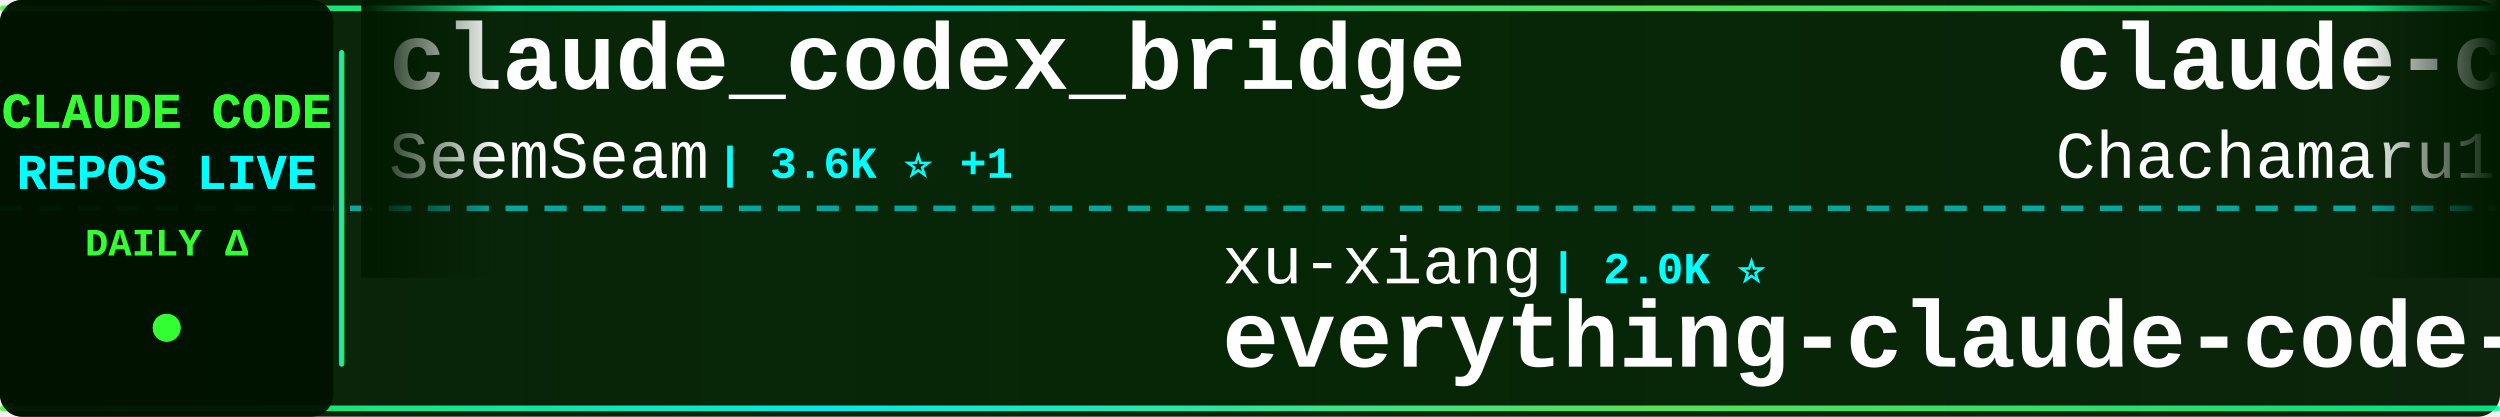
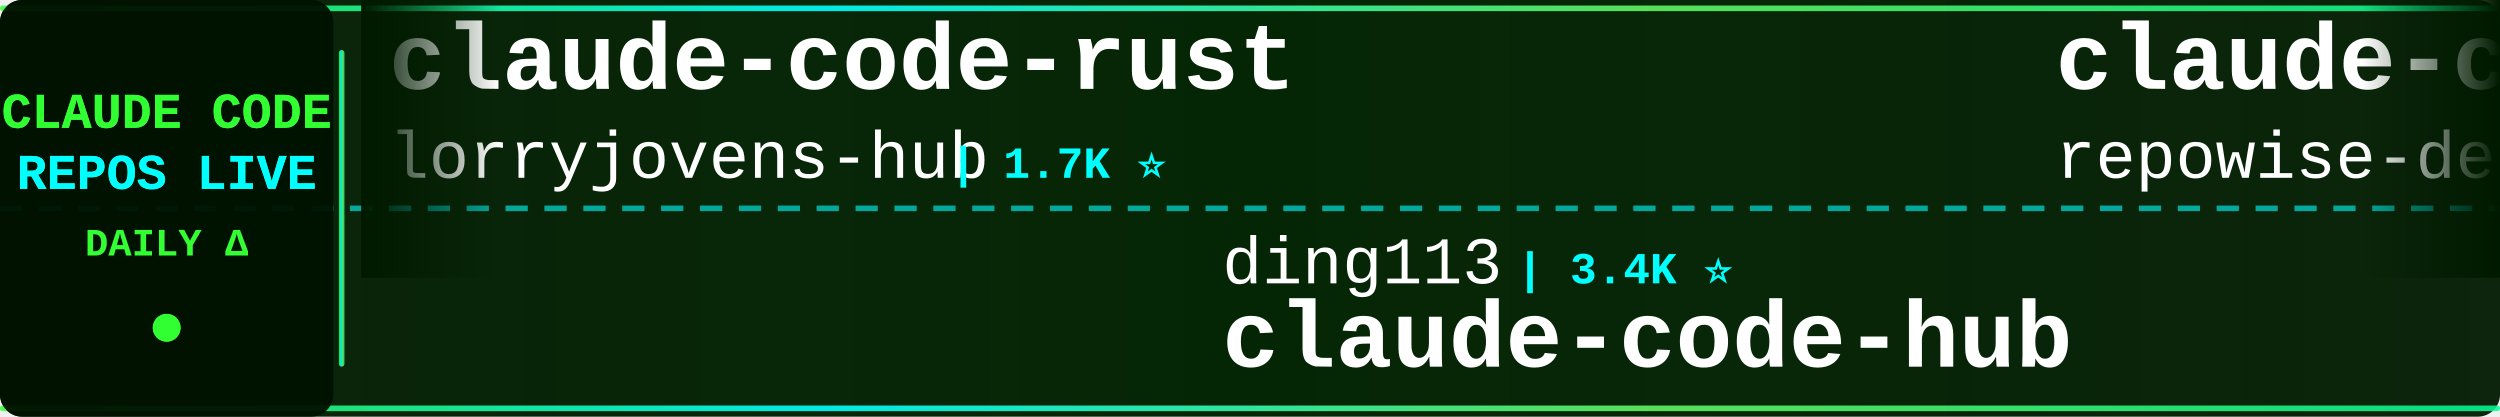
<svg xmlns="http://www.w3.org/2000/svg" width="900" height="150">
  <defs>
    <linearGradient id="tickerBg" x1="0%" y1="0%" x2="100%" y2="0%">
      <stop offset="0%" style="stop-color:#001a00;stop-opacity:0.95" />
      <stop offset="50%" style="stop-color:#002200;stop-opacity:0.98" />
      <stop offset="100%" style="stop-color:#001a00;stop-opacity:0.95" />
    </linearGradient>
    <linearGradient id="borderGrad" x1="0%" y1="0%" x2="100%" y2="0%">
      <stop offset="0%" style="stop-color:#33ff33;stop-opacity:0.85">
        <animate attributeName="stop-opacity" values="0.85;1;0.85" dur="2s" repeatCount="indefinite" />
      </stop>
      <stop offset="33%" style="stop-color:#00ffff;stop-opacity:0.9">
        <animate attributeName="stop-opacity" values="0.9;1;0.9" dur="2.2s" repeatCount="indefinite" />
      </stop>
      <stop offset="66%" style="stop-color:#66ff66;stop-opacity:0.85">
        <animate attributeName="stop-opacity" values="0.85;1;0.85" dur="1.8s" repeatCount="indefinite" />
      </stop>
      <stop offset="100%" style="stop-color:#00ff99;stop-opacity:0.85">
        <animate attributeName="stop-opacity" values="0.85;1;0.85" dur="2s" repeatCount="indefinite" />
      </stop>
    </linearGradient>
    <filter id="textGlow">
      <feGaussianBlur stdDeviation="0.1" result="coloredBlur" />
      <feMerge>
        <feMergeNode in="coloredBlur" />
        <feMergeNode in="SourceGraphic" />
      </feMerge>
    </filter>
    <filter id="metricGlow">
      <feGaussianBlur stdDeviation="0.2" result="coloredBlur" />
      <feMerge>
        <feMergeNode in="coloredBlur" />
        <feMergeNode in="SourceGraphic" />
      </feMerge>
    </filter>
    <linearGradient id="leftFade" x1="0%" y1="0%" x2="100%" y2="0%">
      <stop offset="0%" style="stop-color:#001a00;stop-opacity:1" />
      <stop offset="100%" style="stop-color:#001a00;stop-opacity:0" />
    </linearGradient>
    <linearGradient id="rightFade" x1="0%" y1="0%" x2="100%" y2="0%">
      <stop offset="0%" style="stop-color:#001a00;stop-opacity:0" />
      <stop offset="100%" style="stop-color:#001a00;stop-opacity:1" />
    </linearGradient>
  </defs>
  <rect width="900" height="150" fill="url(#tickerBg)" rx="8" />
  <rect x="0" y="2" width="900" height="2" fill="url(#borderGrad)" rx="1" />
  <rect x="0" y="146" width="900" height="2" fill="url(#borderGrad)" rx="1" />
  <line x1="0" y1="75" x2="900" y2="75" stroke="#00ffff" stroke-width="2" stroke-dasharray="8 6" opacity="0.6" />
  <rect x="0" y="0" width="120" height="150" fill="#001100" opacity="0.95" rx="8" />
  <text x="60" y="46" font-family="'Courier New', monospace" font-size="18" font-weight="bold" fill="#33ff33" text-anchor="middle" filter="url(#textGlow)">
    CLAUDE CODE
  </text>
  <text x="60" y="68" font-family="'Courier New', monospace" font-size="18" font-weight="bold" fill="#00ffff" text-anchor="middle" filter="url(#textGlow)">
    REPOS LIVE
  </text>
  <text x="60" y="92" font-family="'Courier New', monospace" font-size="14" font-weight="bold" fill="#33ff33" text-anchor="middle">
    DAILY Δ
  </text>
  <circle cx="60" cy="118" r="5" fill="#33ff33" filter="url(#metricGlow)">
    <animate attributeName="r" values="4;6;4" dur="1.5s" repeatCount="indefinite" />
    <animate attributeName="opacity" values="0.6;1;0.6" dur="1.5s" repeatCount="indefinite" />
  </circle>
  <rect x="122" y="18" width="2" height="114" fill="url(#borderGrad)" rx="1" />
  <clipPath id="tickerClip">
    <rect x="130" y="0" width="770" height="150" />
  </clipPath>
  <g clip-path="url(#tickerClip)">
    <g id="tickerItems">
      <animateTransform attributeName="transform" attributeType="XML" type="translate" from="0 0" to="-3000 0" dur="54s" repeatCount="indefinite" />
      <g transform="translate(0, 0)">
-         <text x="140" y="32" font-family="'Courier New', monospace" font-size="34" font-weight="bold" fill="#ffffff">claude_codex_bridge</text>
-         <text x="140" y="64" font-family="'Courier New', monospace" font-size="24" font-weight="normal" fill="#ffffff" opacity="1.0">SeemSeam</text>
-         <text x="258" y="64" font-family="'Courier New', monospace" font-size="16" font-weight="bold" fill="#00ffff"> | 3.6K ⭐ +1</text>
+         <text x="140" y="32" font-family="'Courier New', monospace" font-size="34" font-weight="bold" fill="#ffffff">claude-code-rust</text>
+         <text x="140" y="64" font-family="'Courier New', monospace" font-size="24" font-weight="normal" fill="#ffffff" opacity="1.0">lorryjovens-hub</text>
+         <text x="342" y="64" font-family="'Courier New', monospace" font-size="16" font-weight="bold" fill="#00ffff"> | 1.7K ⭐</text>
      </g>
      <g transform="translate(300, 0)">
-         <text x="140" y="102" font-family="'Courier New', monospace" font-size="24" font-weight="normal" fill="#ffffff" opacity="1.0">xu-xiang</text>
-         <text x="258" y="102" font-family="'Courier New', monospace" font-size="16" font-weight="bold" fill="#00ffff"> | 2.0K ⭐</text>
-         <text x="140" y="132" font-family="'Courier New', monospace" font-size="34" font-weight="bold" fill="#ffffff">everything-claude-code-z...</text>
+         <text x="140" y="102" font-family="'Courier New', monospace" font-size="24" font-weight="normal" fill="#ffffff" opacity="1.0">ding113</text>
+         <text x="246" y="102" font-family="'Courier New', monospace" font-size="16" font-weight="bold" fill="#00ffff"> | 3.4K ⭐</text>
+         <text x="140" y="132" font-family="'Courier New', monospace" font-size="34" font-weight="bold" fill="#ffffff">claude-code-hub</text>
      </g>
      <g transform="translate(600, 0)">
-         <text x="140" y="32" font-family="'Courier New', monospace" font-size="34" font-weight="bold" fill="#ffffff">claude-code-harness</text>
-         <text x="140" y="64" font-family="'Courier New', monospace" font-size="24" font-weight="normal" fill="#ffffff" opacity="1.0">Chachamaru127</text>
-         <text x="318" y="64" font-family="'Courier New', monospace" font-size="16" font-weight="bold" fill="#00ffff"> | 3.2K ⭐ -1</text>
+         <text x="140" y="32" font-family="'Courier New', monospace" font-size="34" font-weight="bold" fill="#ffffff">claude-code-prompts</text>
+         <text x="140" y="64" font-family="'Courier New', monospace" font-size="24" font-weight="normal" fill="#ffffff" opacity="1.0">repowise-dev</text>
+         <text x="306" y="64" font-family="'Courier New', monospace" font-size="16" font-weight="bold" fill="#00ffff"> | 1.2K ⭐</text>
      </g>
      <g transform="translate(900, 0)">
        <text x="140" y="102" font-family="'Courier New', monospace" font-size="24" font-weight="normal" fill="#ffffff" opacity="1.0">777genius</text>
        <text x="270" y="102" font-family="'Courier New', monospace" font-size="16" font-weight="bold" fill="#00ffff"> | 937 ⭐</text>
        <text x="140" y="132" font-family="'Courier New', monospace" font-size="34" font-weight="bold" fill="#ffffff">claude-code-source-code</text>
      </g>
      <g transform="translate(1200, 0)">
-         <text x="140" y="32" font-family="'Courier New', monospace" font-size="34" font-weight="bold" fill="#ffffff">Dive-into-Claude-Code</text>
-         <text x="140" y="64" font-family="'Courier New', monospace" font-size="24" font-weight="normal" fill="#ffffff" opacity="1.0">VILA-Lab</text>
-         <text x="258" y="64" font-family="'Courier New', monospace" font-size="16" font-weight="bold" fill="#00ffff"> | 2.2K ⭐ +2</text>
+         <text x="140" y="32" font-family="'Courier New', monospace" font-size="34" font-weight="bold" fill="#ffffff">claude-code-from-source</text>
+         <text x="140" y="64" font-family="'Courier New', monospace" font-size="24" font-weight="normal" fill="#ffffff" opacity="1.0">alejandrobalderas</text>
+         <text x="366" y="64" font-family="'Courier New', monospace" font-size="16" font-weight="bold" fill="#00ffff"> | 3.0K ⭐ +1</text>
      </g>
      <g transform="translate(1500, 0)">
-         <text x="140" y="102" font-family="'Courier New', monospace" font-size="24" font-weight="normal" fill="#ffffff" opacity="1.0">davila7</text>
-         <text x="246" y="102" font-family="'Courier New', monospace" font-size="16" font-weight="bold" fill="#00ffff"> | 32.8K ⭐</text>
-         <text x="140" y="132" font-family="'Courier New', monospace" font-size="34" font-weight="bold" fill="#ffffff">claude-code-templates</text>
+         <text x="140" y="102" font-family="'Courier New', monospace" font-size="24" font-weight="normal" fill="#ffffff" opacity="1.0">AprilNEA</text>
+         <text x="258" y="102" font-family="'Courier New', monospace" font-size="16" font-weight="bold" fill="#00ffff"> | 394 ⭐</text>
+         <text x="140" y="132" font-family="'Courier New', monospace" font-size="34" font-weight="bold" fill="#ffffff">claude-code-source</text>
      </g>
      <g transform="translate(1800, 0)">
-         <text x="140" y="32" font-family="'Courier New', monospace" font-size="34" font-weight="bold" fill="#ffffff">claude-code-cli</text>
-         <text x="140" y="64" font-family="'Courier New', monospace" font-size="24" font-weight="normal" fill="#ffffff" opacity="1.0">huangserva</text>
-         <text x="282" y="64" font-family="'Courier New', monospace" font-size="16" font-weight="bold" fill="#00ffff"> | 629 ⭐</text>
+         <text x="140" y="32" font-family="'Courier New', monospace" font-size="34" font-weight="bold" fill="#ffffff">Open-ClaudeCode</text>
+         <text x="140" y="64" font-family="'Courier New', monospace" font-size="24" font-weight="normal" fill="#ffffff" opacity="1.0">LING71671</text>
+         <text x="270" y="64" font-family="'Courier New', monospace" font-size="16" font-weight="bold" fill="#00ffff"> | 973 ⭐</text>
      </g>
      <g transform="translate(2100, 0)">
-         <text x="140" y="102" font-family="'Courier New', monospace" font-size="24" font-weight="normal" fill="#ffffff" opacity="1.0">feiskyer</text>
-         <text x="258" y="102" font-family="'Courier New', monospace" font-size="16" font-weight="bold" fill="#00ffff"> | 1.7K ⭐</text>
-         <text x="140" y="132" font-family="'Courier New', monospace" font-size="34" font-weight="bold" fill="#ffffff">claude-code-settings</text>
+         <text x="140" y="102" font-family="'Courier New', monospace" font-size="24" font-weight="normal" fill="#ffffff" opacity="1.0">anthropics</text>
+         <text x="282" y="102" font-family="'Courier New', monospace" font-size="16" font-weight="bold" fill="#00ffff"> | 6.5K ⭐ +5</text>
+         <text x="140" y="132" font-family="'Courier New', monospace" font-size="34" font-weight="bold" fill="#ffffff">claude-code-security-rev...</text>
      </g>
      <g transform="translate(2400, 0)">
-         <text x="140" y="32" font-family="'Courier New', monospace" font-size="34" font-weight="bold" fill="#ffffff">pi-vs-claude-code</text>
-         <text x="140" y="64" font-family="'Courier New', monospace" font-size="24" font-weight="normal" fill="#ffffff" opacity="1.0">disler</text>
-         <text x="234" y="64" font-family="'Courier New', monospace" font-size="16" font-weight="bold" fill="#00ffff"> | 1.7K ⭐</text>
+         <text x="140" y="32" font-family="'Courier New', monospace" font-size="34" font-weight="bold" fill="#ffffff">claude-code-spec-workflo...</text>
+         <text x="140" y="64" font-family="'Courier New', monospace" font-size="24" font-weight="normal" fill="#ffffff" opacity="1.0">Pimzino</text>
+         <text x="246" y="64" font-family="'Courier New', monospace" font-size="16" font-weight="bold" fill="#00ffff"> | 3.9K ⭐</text>
      </g>
      <g transform="translate(2700, 0)">
-         <text x="140" y="102" font-family="'Courier New', monospace" font-size="24" font-weight="normal" fill="#ffffff" opacity="1.0">ChrisWiles</text>
-         <text x="282" y="102" font-family="'Courier New', monospace" font-size="16" font-weight="bold" fill="#00ffff"> | 6.1K ⭐</text>
-         <text x="140" y="132" font-family="'Courier New', monospace" font-size="34" font-weight="bold" fill="#ffffff">claude-code-showcase</text>
+         <text x="140" y="102" font-family="'Courier New', monospace" font-size="24" font-weight="normal" fill="#ffffff" opacity="1.0">shanraisshan</text>
+         <text x="306" y="102" font-family="'Courier New', monospace" font-size="16" font-weight="bold" fill="#00ffff"> | 67.9K ⭐ +1</text>
+         <text x="140" y="132" font-family="'Courier New', monospace" font-size="34" font-weight="bold" fill="#ffffff">claude-code-best-practic...</text>
      </g>
      <g transform="translate(3000, 0)">
-         <text x="140" y="32" font-family="'Courier New', monospace" font-size="34" font-weight="bold" fill="#ffffff">claude_codex_bridge</text>
-         <text x="140" y="64" font-family="'Courier New', monospace" font-size="24" font-weight="normal" fill="#ffffff" opacity="1.0">SeemSeam</text>
-         <text x="258" y="64" font-family="'Courier New', monospace" font-size="16" font-weight="bold" fill="#00ffff"> | 3.6K ⭐ +1</text>
+         <text x="140" y="32" font-family="'Courier New', monospace" font-size="34" font-weight="bold" fill="#ffffff">claude-code-rust</text>
+         <text x="140" y="64" font-family="'Courier New', monospace" font-size="24" font-weight="normal" fill="#ffffff" opacity="1.0">lorryjovens-hub</text>
+         <text x="342" y="64" font-family="'Courier New', monospace" font-size="16" font-weight="bold" fill="#00ffff"> | 1.7K ⭐</text>
      </g>
      <g transform="translate(3300, 0)">
-         <text x="140" y="102" font-family="'Courier New', monospace" font-size="24" font-weight="normal" fill="#ffffff" opacity="1.0">xu-xiang</text>
-         <text x="258" y="102" font-family="'Courier New', monospace" font-size="16" font-weight="bold" fill="#00ffff"> | 2.0K ⭐</text>
-         <text x="140" y="132" font-family="'Courier New', monospace" font-size="34" font-weight="bold" fill="#ffffff">everything-claude-code-z...</text>
+         <text x="140" y="102" font-family="'Courier New', monospace" font-size="24" font-weight="normal" fill="#ffffff" opacity="1.0">ding113</text>
+         <text x="246" y="102" font-family="'Courier New', monospace" font-size="16" font-weight="bold" fill="#00ffff"> | 3.4K ⭐</text>
+         <text x="140" y="132" font-family="'Courier New', monospace" font-size="34" font-weight="bold" fill="#ffffff">claude-code-hub</text>
      </g>
      <g transform="translate(3600, 0)">
-         <text x="140" y="32" font-family="'Courier New', monospace" font-size="34" font-weight="bold" fill="#ffffff">claude-code-harness</text>
-         <text x="140" y="64" font-family="'Courier New', monospace" font-size="24" font-weight="normal" fill="#ffffff" opacity="1.0">Chachamaru127</text>
-         <text x="318" y="64" font-family="'Courier New', monospace" font-size="16" font-weight="bold" fill="#00ffff"> | 3.2K ⭐ -1</text>
+         <text x="140" y="32" font-family="'Courier New', monospace" font-size="34" font-weight="bold" fill="#ffffff">claude-code-prompts</text>
+         <text x="140" y="64" font-family="'Courier New', monospace" font-size="24" font-weight="normal" fill="#ffffff" opacity="1.0">repowise-dev</text>
+         <text x="306" y="64" font-family="'Courier New', monospace" font-size="16" font-weight="bold" fill="#00ffff"> | 1.2K ⭐</text>
      </g>
      <g transform="translate(3900, 0)">
        <text x="140" y="102" font-family="'Courier New', monospace" font-size="24" font-weight="normal" fill="#ffffff" opacity="1.0">777genius</text>
        <text x="270" y="102" font-family="'Courier New', monospace" font-size="16" font-weight="bold" fill="#00ffff"> | 937 ⭐</text>
        <text x="140" y="132" font-family="'Courier New', monospace" font-size="34" font-weight="bold" fill="#ffffff">claude-code-source-code</text>
      </g>
    </g>
  </g>
  <rect x="130" y="0" width="50" height="100" fill="url(#leftFade)" />
  <rect x="850" y="0" width="50" height="100" fill="url(#rightFade)" />
</svg>
